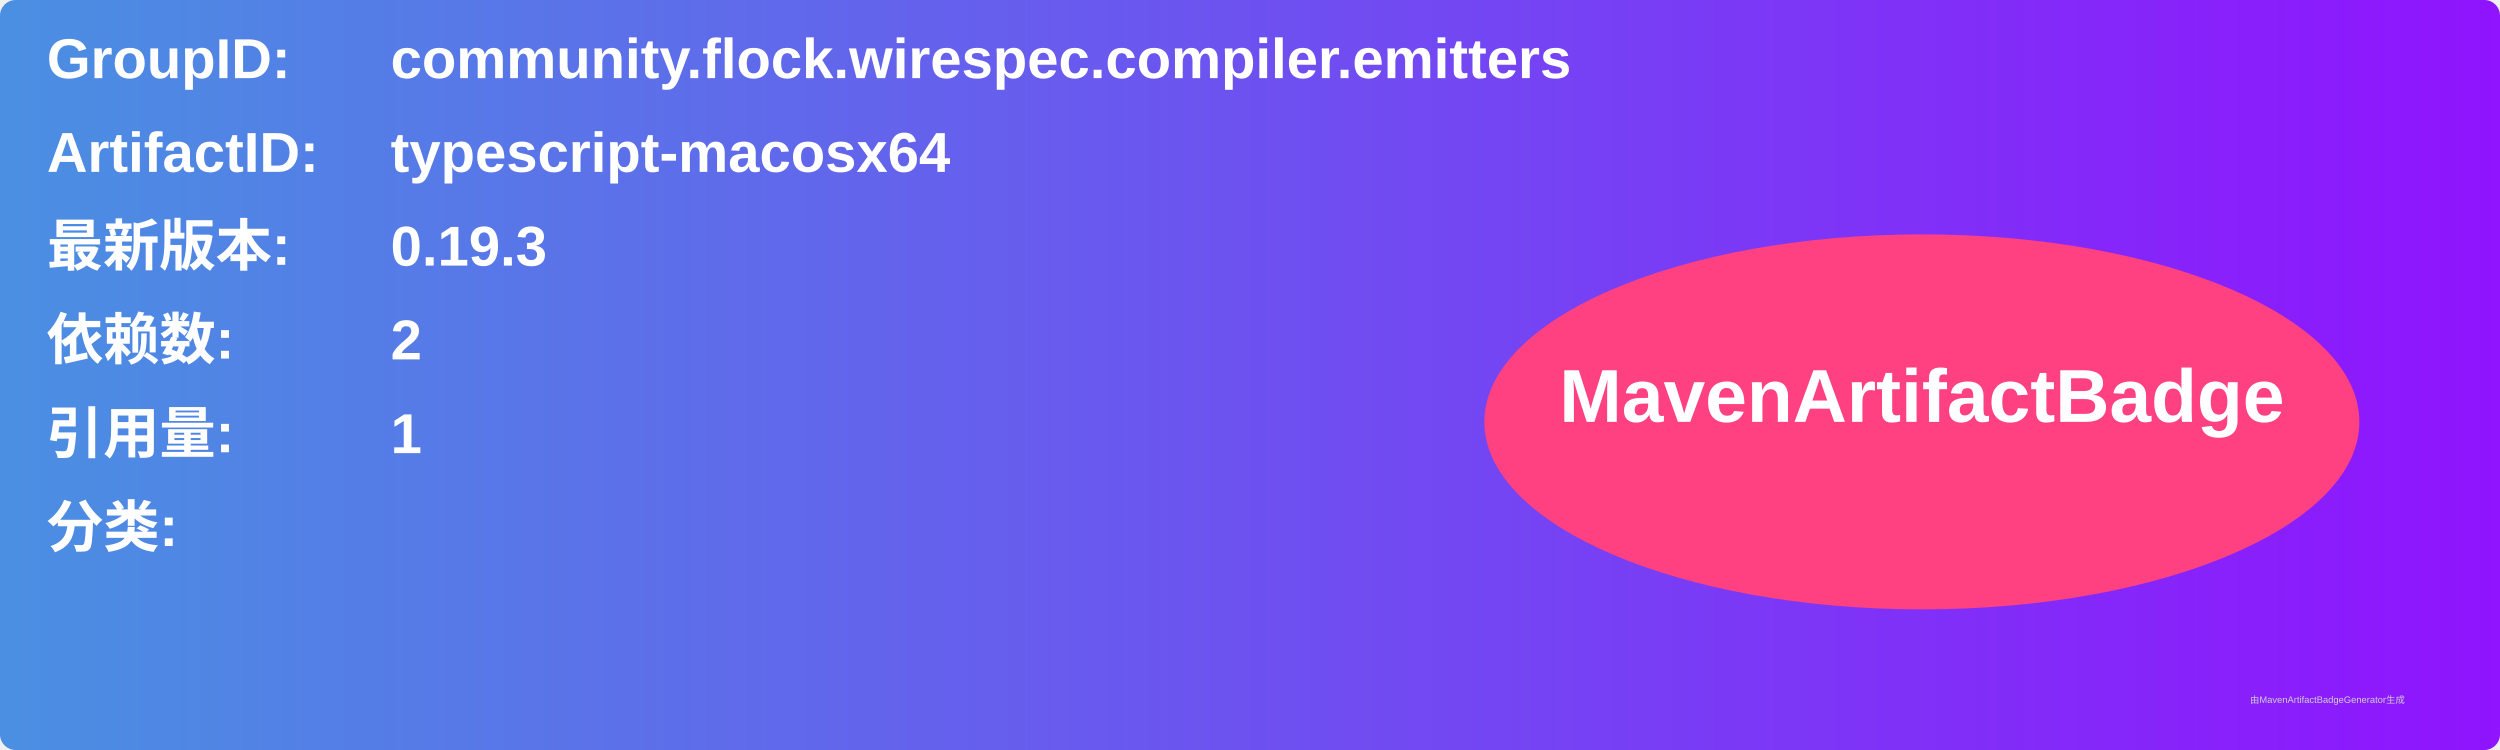
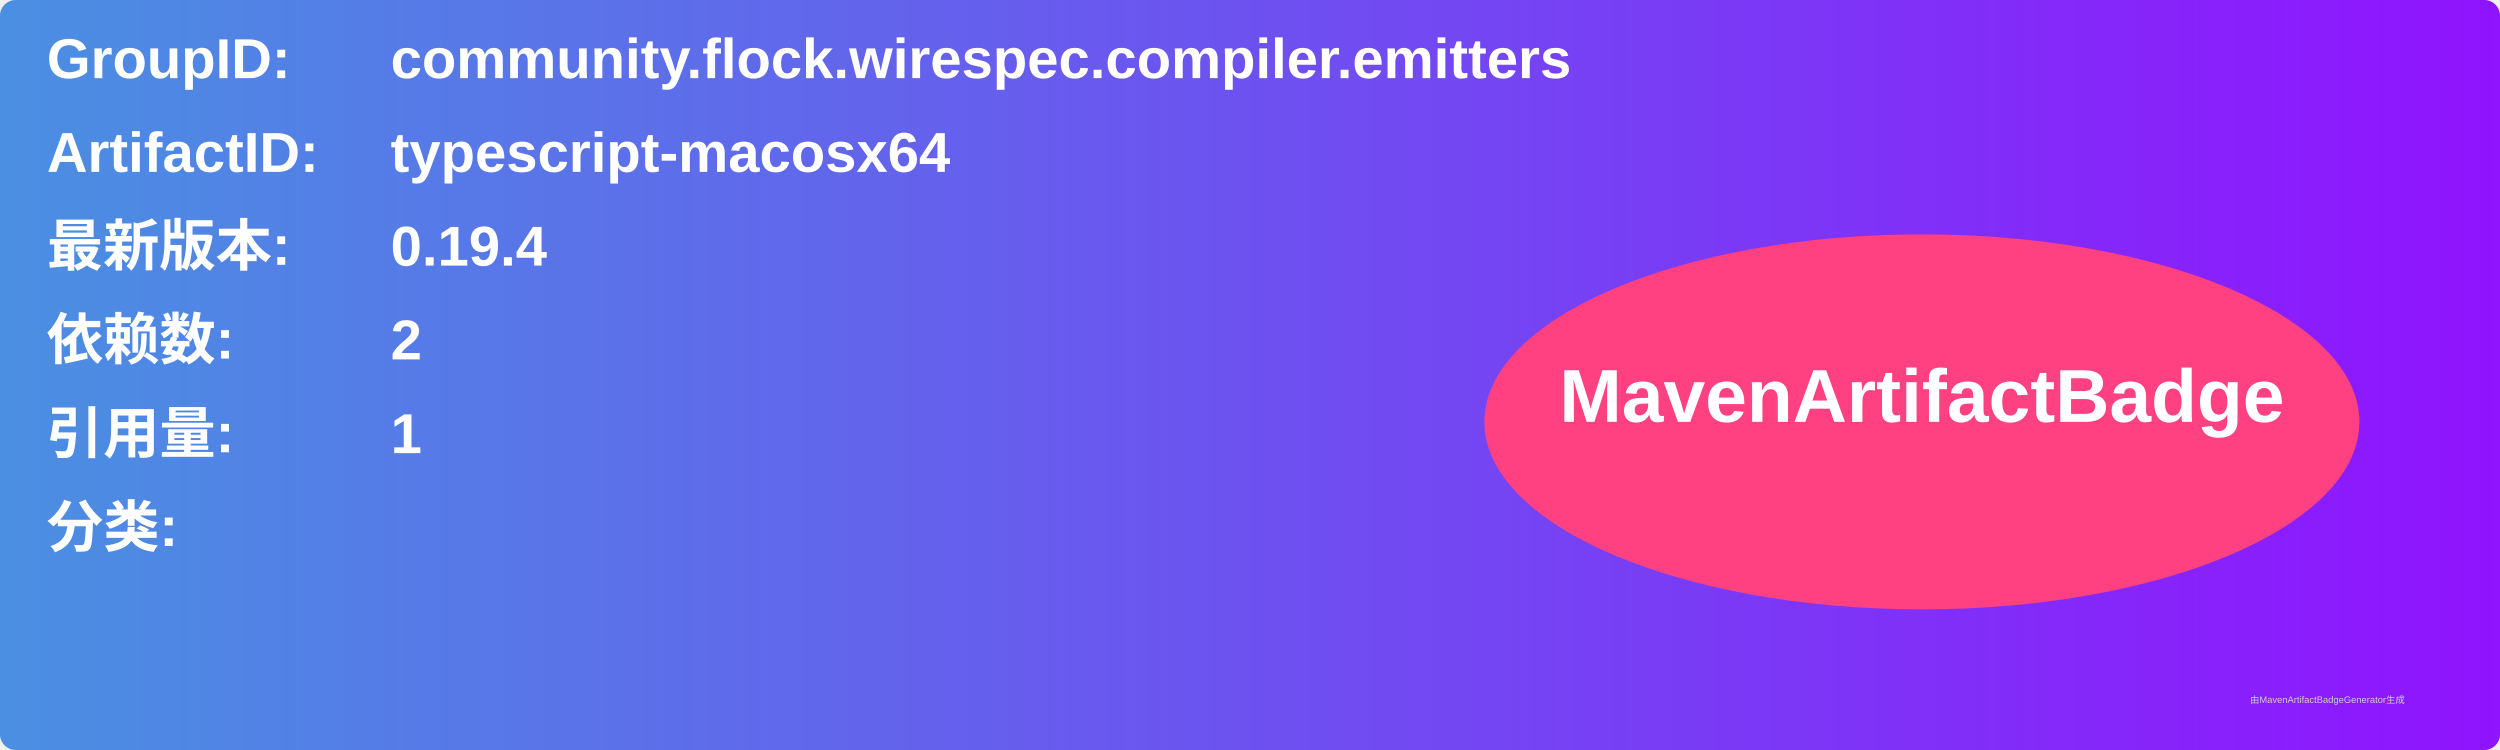
<svg xmlns="http://www.w3.org/2000/svg" width="800" height="240" viewBox="0 0 800 240">
  <linearGradient id="grad" x1="0%" y1="0%" x2="100%" y2="0%">
    <stop offset="0%" stop-color="#4a90e2" />
    <stop offset="100%" stop-color="#9013fe" />
  </linearGradient>
  <rect width="100%" height="100%" rx="5" ry="5" fill="url(#grad)" />
  <g transform="translate(15, 15)">
    <text x="0" y="10" font-family="Arial" font-size="18" fill="white" font-weight="bold" width="260">GroupID:</text>
    <text x="110" y="10" font-family="Arial" font-size="18" fill="white" font-weight="bold" width="460">community.flock.wirespec.compiler.emitters</text>
    <text x="0" y="40" font-family="Arial" font-size="18" fill="white" font-weight="bold" width="260">ArtifactID:</text>
    <text x="110" y="40" font-family="Arial" font-size="18" fill="white" font-weight="bold" width="460">typescript-macosx64</text>
    <text x="0" y="70" font-family="Arial" font-size="18" fill="white" font-weight="bold">最新版本:</text>
    <text x="110" y="70" font-family="Arial" font-size="18" fill="white" font-weight="bold">
-       <tspan font-weight="bold">0.19.3</tspan>
+       <tspan font-weight="bold">0.19.4</tspan>
    </text>
    <text x="0" y="100" font-family="Arial" font-size="18" fill="white" font-weight="bold">依赖数: </text>
    <text x="110" y="100" font-family="Arial" font-size="18" fill="white">
      <tspan font-weight="bold">2</tspan>
    </text>
    <text x="0" y="130" font-family="Arial" font-size="18" fill="white" font-weight="bold">引用量: </text>
    <text x="110" y="130" font-family="Arial" font-size="18" fill="white">
      <tspan font-weight="bold">1</tspan>
    </text>
    <text x="0" y="160" font-family="Arial" font-size="18" fill="white" font-weight="bold">分类:</text>
    <text x="10" y="190" font-family="Arial" font-size="10" fill="white">
      <tspan font-weight="bold" />
    </text>
    <ellipse cx="600" cy="120" rx="140" ry="60" fill="#ff4081" />
    <text x="600" y="120" text-anchor="middle" font-family="Arial" font-size="24" fill="white" font-weight="bold">MavenArtifactBadge</text>
  </g>
  <text x="720" y="225" font-family="Arial" font-size="3" fill="#d0d0d0">由MavenArtifactBadgeGenerator生成</text>
</svg>
